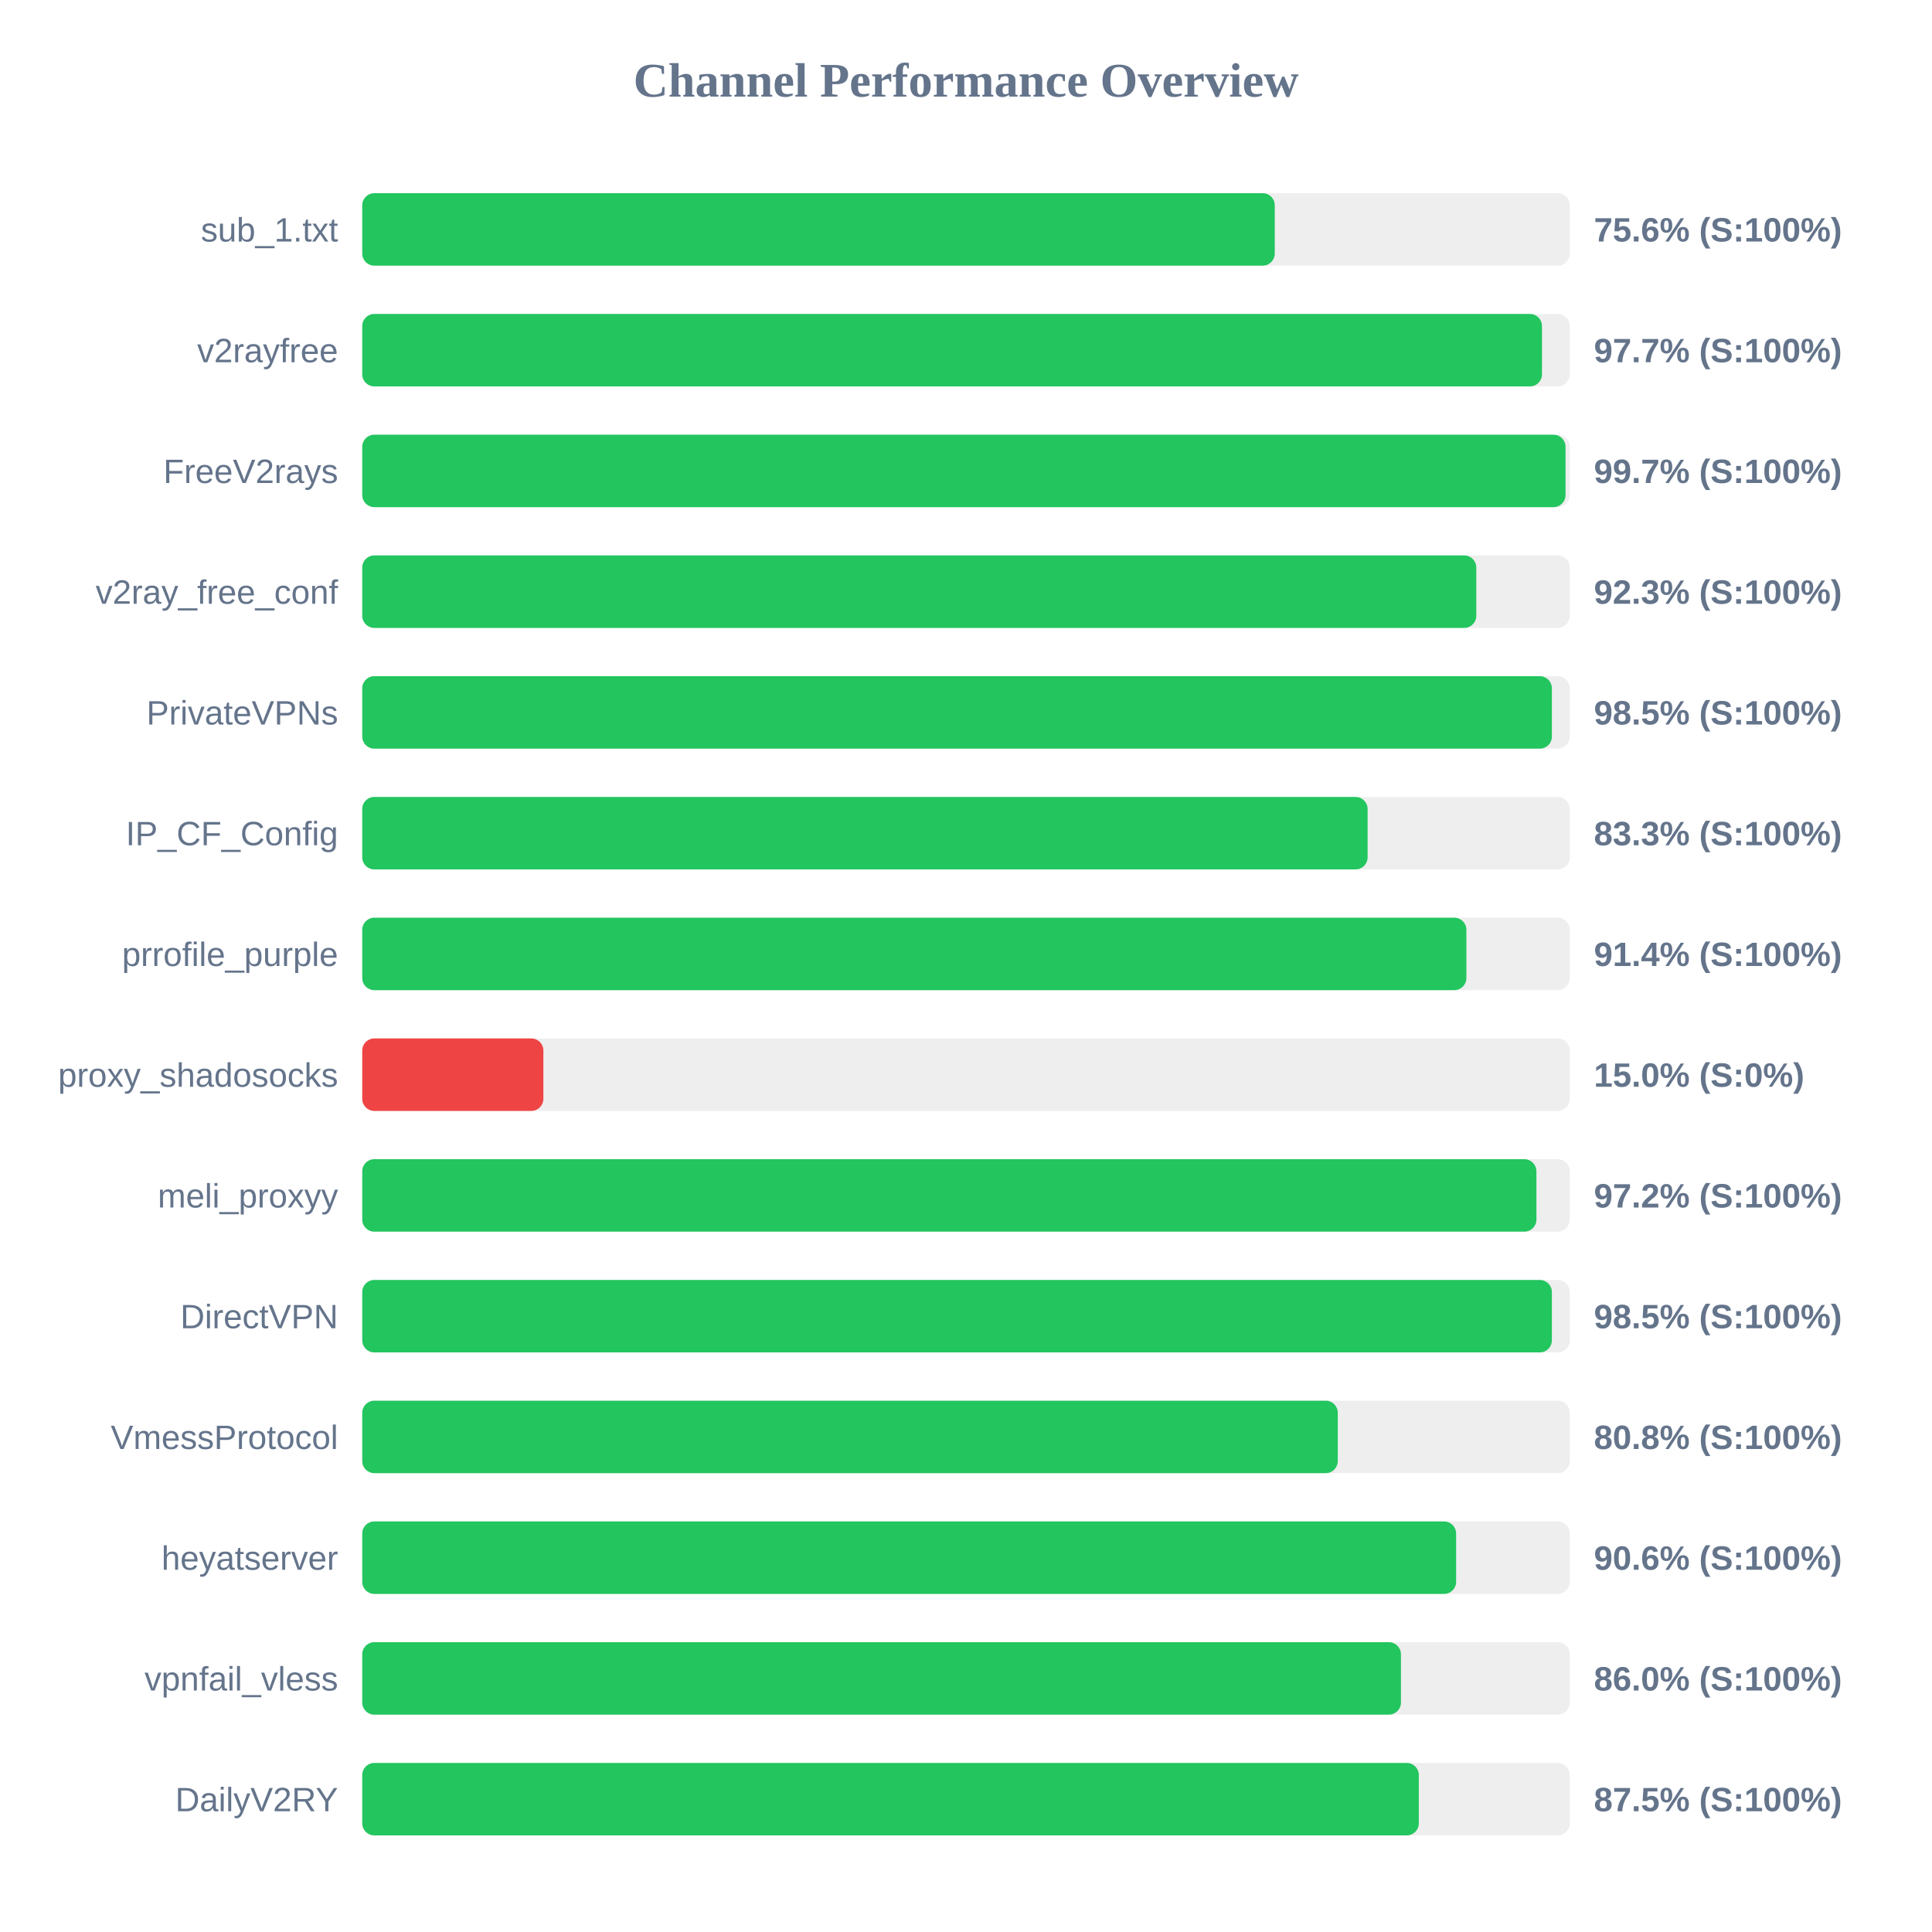
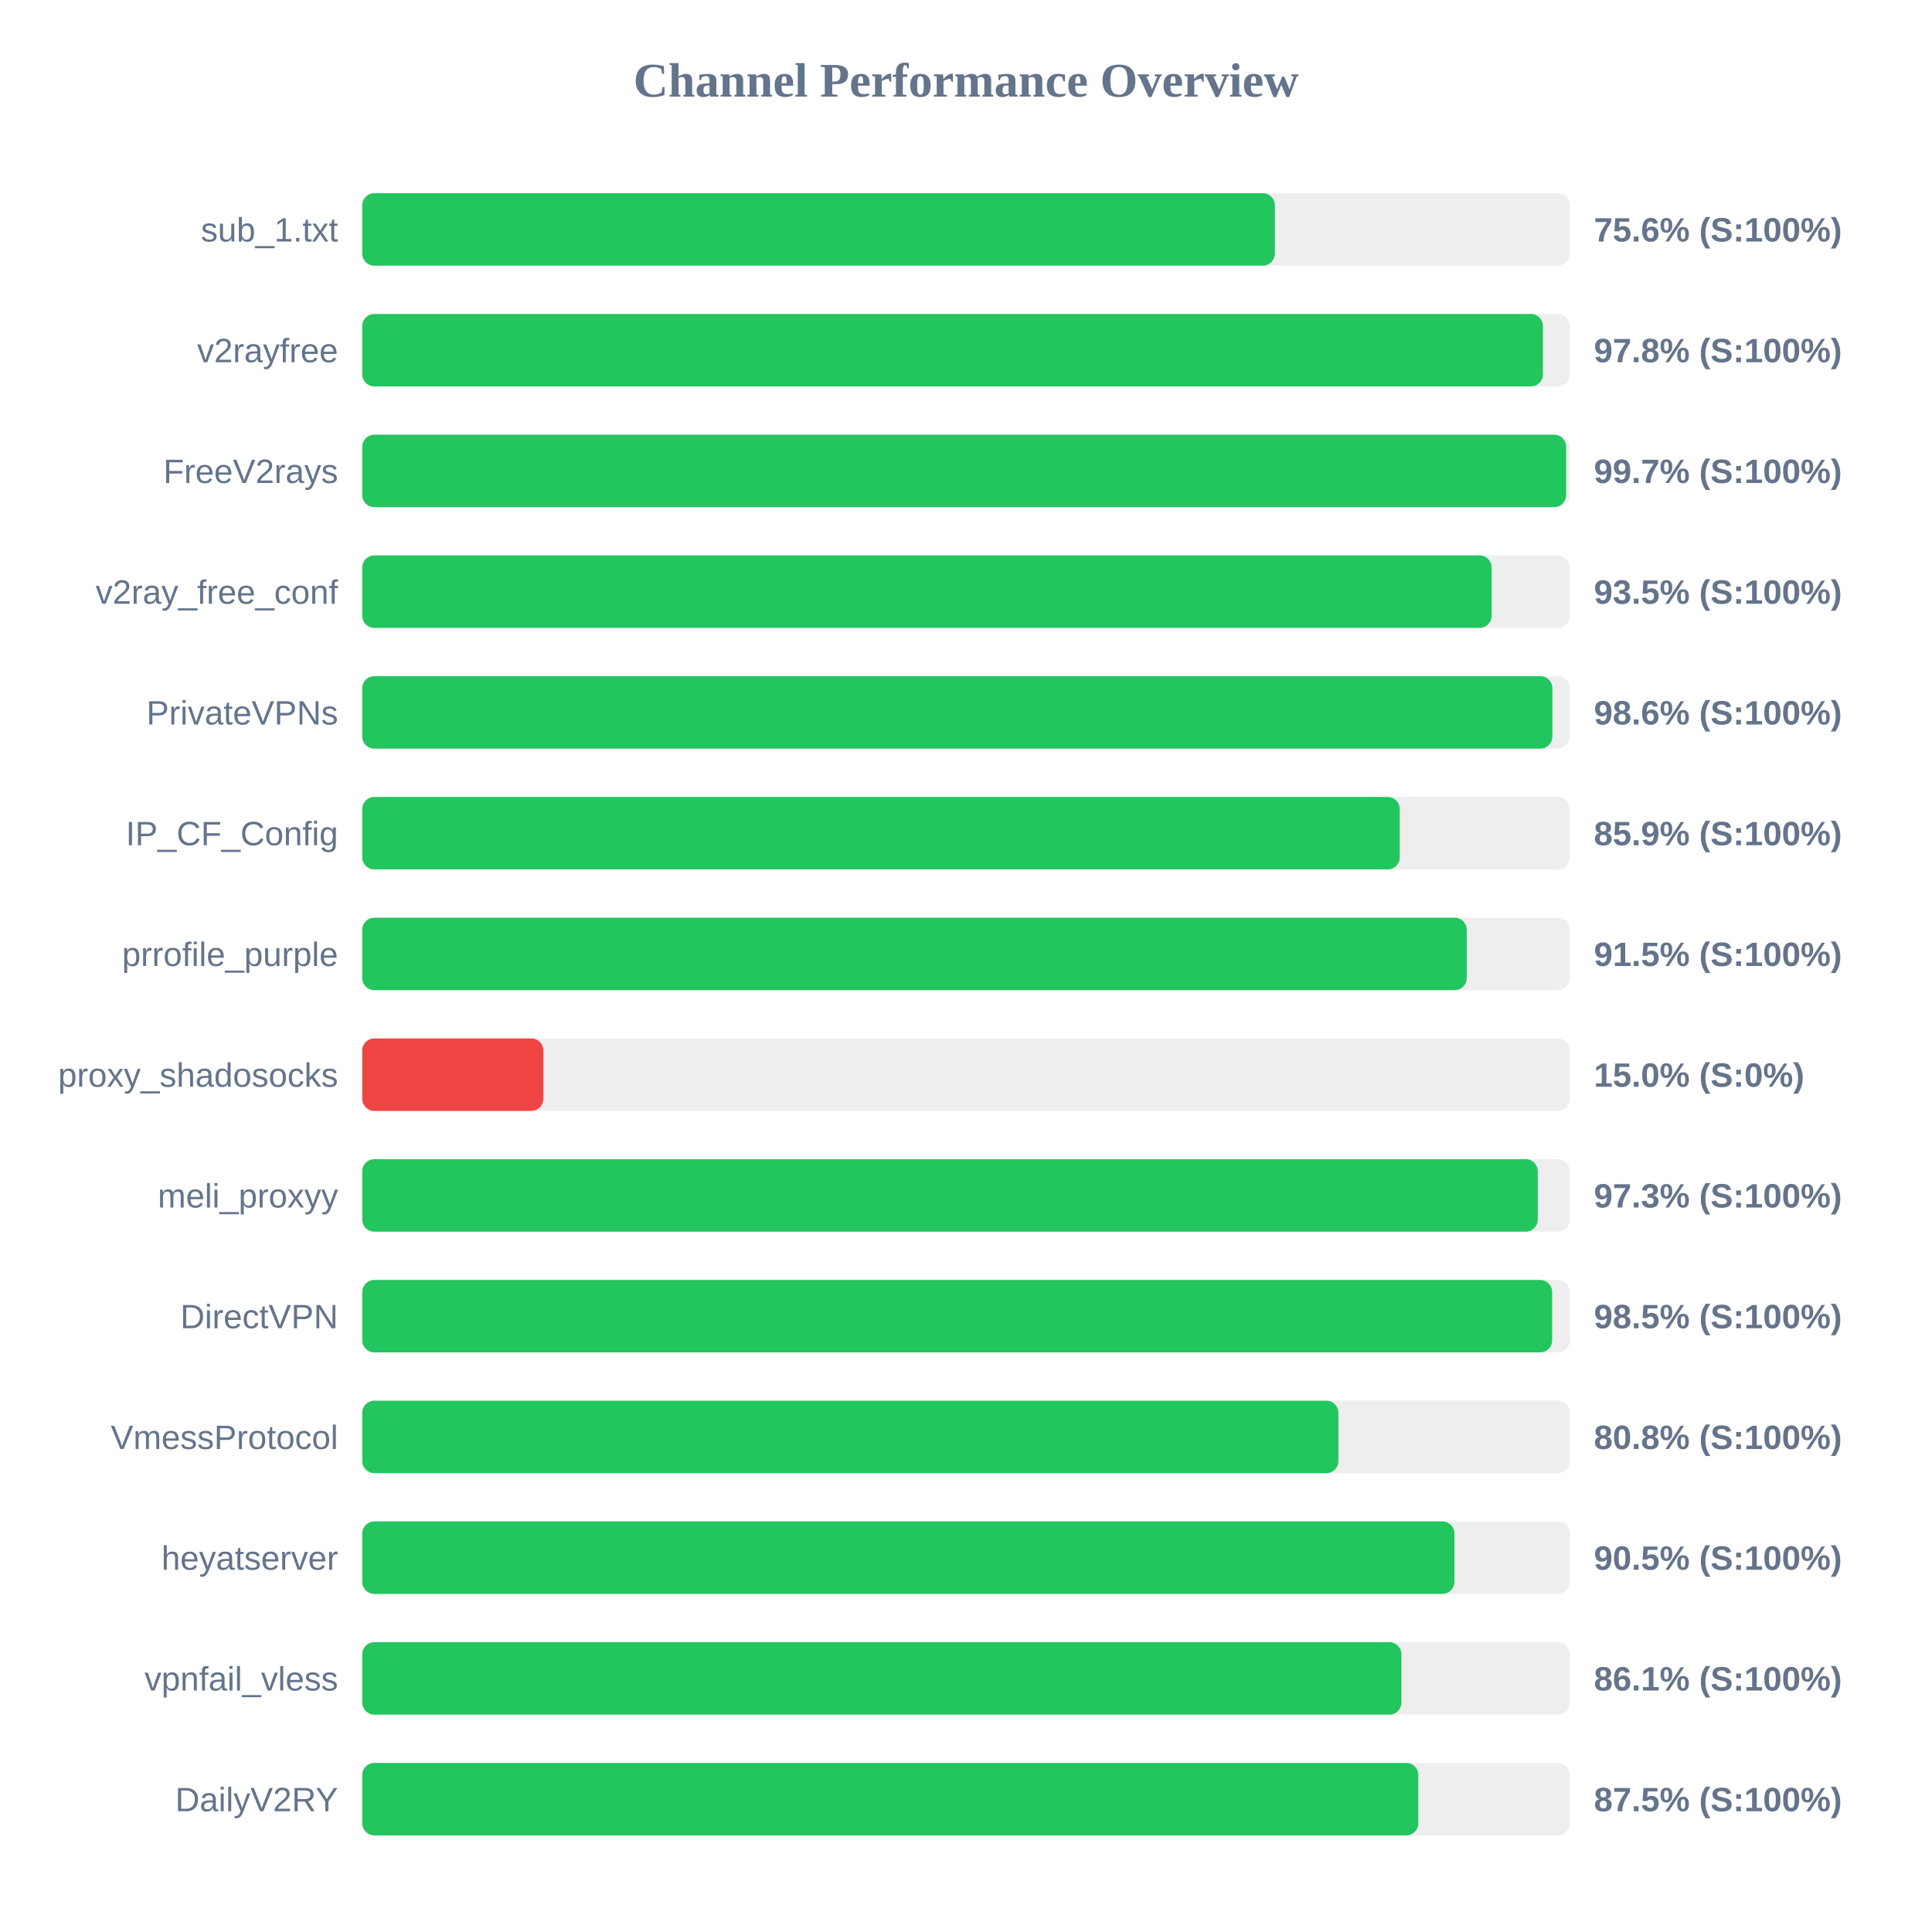
<svg xmlns="http://www.w3.org/2000/svg" width="800" height="800" version="1.1">
  <style>
        .row { font: 14px Arial; fill: #64748b; }
        .score { font: bold 14px Arial; fill: #64748b; }
    </style>
  <text x="400" y="40" text-anchor="middle" font-size="20px" font-weight="bold" fill="#64748b">Channel Performance Overview</text>
  <rect x="150" y="80" width="500" height="30" fill="#eee" rx="5" />
-   <rect x="150" y="80" width="377.85" height="30" fill="#22c55e" rx="5" />
+   <rect x="150" y="80" width="377.9" height="30" fill="#22c55e" rx="5" />
  <text x="140" y="100" text-anchor="end" class="row">sub_1.txt</text>
  <text x="660" y="100" text-anchor="start" class="score">75.6% (S:100%)</text>
  <rect x="150" y="130" width="500" height="30" fill="#eee" rx="5" />
-   <rect x="150" y="130" width="488.5" height="30" fill="#22c55e" rx="5" />
+   <rect x="150" y="130" width="488.9" height="30" fill="#22c55e" rx="5" />
  <text x="140" y="150" text-anchor="end" class="row">v2rayfree</text>
-   <text x="660" y="150" text-anchor="start" class="score">97.7% (S:100%)</text>
+   <text x="660" y="150" text-anchor="start" class="score">97.8% (S:100%)</text>
  <rect x="150" y="180" width="500" height="30" fill="#eee" rx="5" />
-   <rect x="150" y="180" width="498.25" height="30" fill="#22c55e" rx="5" />
+   <rect x="150" y="180" width="498.5" height="30" fill="#22c55e" rx="5" />
  <text x="140" y="200" text-anchor="end" class="row">FreeV2rays</text>
  <text x="660" y="200" text-anchor="start" class="score">99.7% (S:100%)</text>
  <rect x="150" y="230" width="500" height="30" fill="#eee" rx="5" />
-   <rect x="150" y="230" width="461.3" height="30" fill="#22c55e" rx="5" />
+   <rect x="150" y="230" width="467.65" height="30" fill="#22c55e" rx="5" />
  <text x="140" y="250" text-anchor="end" class="row">v2ray_free_conf</text>
-   <text x="660" y="250" text-anchor="start" class="score">92.3% (S:100%)</text>
+   <text x="660" y="250" text-anchor="start" class="score">93.5% (S:100%)</text>
  <rect x="150" y="280" width="500" height="30" fill="#eee" rx="5" />
-   <rect x="150" y="280" width="492.6" height="30" fill="#22c55e" rx="5" />
+   <rect x="150" y="280" width="492.8" height="30" fill="#22c55e" rx="5" />
  <text x="140" y="300" text-anchor="end" class="row">PrivateVPNs</text>
-   <text x="660" y="300" text-anchor="start" class="score">98.5% (S:100%)</text>
+   <text x="660" y="300" text-anchor="start" class="score">98.6% (S:100%)</text>
  <rect x="150" y="330" width="500" height="30" fill="#eee" rx="5" />
-   <rect x="150" y="330" width="416.3" height="30" fill="#22c55e" rx="5" />
+   <rect x="150" y="330" width="429.6" height="30" fill="#22c55e" rx="5" />
  <text x="140" y="350" text-anchor="end" class="row">IP_CF_Config</text>
-   <text x="660" y="350" text-anchor="start" class="score">83.3% (S:100%)</text>
+   <text x="660" y="350" text-anchor="start" class="score">85.9% (S:100%)</text>
  <rect x="150" y="380" width="500" height="30" fill="#eee" rx="5" />
-   <rect x="150" y="380" width="457.2" height="30" fill="#22c55e" rx="5" />
+   <rect x="150" y="380" width="457.35" height="30" fill="#22c55e" rx="5" />
  <text x="140" y="400" text-anchor="end" class="row">prrofile_purple</text>
-   <text x="660" y="400" text-anchor="start" class="score">91.4% (S:100%)</text>
+   <text x="660" y="400" text-anchor="start" class="score">91.5% (S:100%)</text>
  <rect x="150" y="430" width="500" height="30" fill="#eee" rx="5" />
  <rect x="150" y="430" width="75.0" height="30" fill="#ef4444" rx="5" />
  <text x="140" y="450" text-anchor="end" class="row">proxy_shadosocks</text>
  <text x="660" y="450" text-anchor="start" class="score">15.0% (S:0%)</text>
  <rect x="150" y="480" width="500" height="30" fill="#eee" rx="5" />
-   <rect x="150" y="480" width="486.2" height="30" fill="#22c55e" rx="5" />
+   <rect x="150" y="480" width="486.75" height="30" fill="#22c55e" rx="5" />
  <text x="140" y="500" text-anchor="end" class="row">meli_proxyy</text>
-   <text x="660" y="500" text-anchor="start" class="score">97.2% (S:100%)</text>
+   <text x="660" y="500" text-anchor="start" class="score">97.3% (S:100%)</text>
  <rect x="150" y="530" width="500" height="30" fill="#eee" rx="5" />
-   <rect x="150" y="530" width="492.6" height="30" fill="#22c55e" rx="5" />
+   <rect x="150" y="530" width="492.7" height="30" fill="#22c55e" rx="5" />
  <text x="140" y="550" text-anchor="end" class="row">DirectVPN</text>
  <text x="660" y="550" text-anchor="start" class="score">98.5% (S:100%)</text>
  <rect x="150" y="580" width="500" height="30" fill="#eee" rx="5" />
-   <rect x="150" y="580" width="403.95" height="30" fill="#22c55e" rx="5" />
+   <rect x="150" y="580" width="404.2" height="30" fill="#22c55e" rx="5" />
  <text x="140" y="600" text-anchor="end" class="row">VmessProtocol</text>
  <text x="660" y="600" text-anchor="start" class="score">80.8% (S:100%)</text>
  <rect x="150" y="630" width="500" height="30" fill="#eee" rx="5" />
-   <rect x="150" y="630" width="452.95" height="30" fill="#22c55e" rx="5" />
+   <rect x="150" y="630" width="452.25" height="30" fill="#22c55e" rx="5" />
  <text x="140" y="650" text-anchor="end" class="row">heyatserver</text>
-   <text x="660" y="650" text-anchor="start" class="score">90.6% (S:100%)</text>
+   <text x="660" y="650" text-anchor="start" class="score">90.5% (S:100%)</text>
  <rect x="150" y="680" width="500" height="30" fill="#eee" rx="5" />
-   <rect x="150" y="680" width="430.1" height="30" fill="#22c55e" rx="5" />
+   <rect x="150" y="680" width="430.3" height="30" fill="#22c55e" rx="5" />
  <text x="140" y="700" text-anchor="end" class="row">vpnfail_vless</text>
-   <text x="660" y="700" text-anchor="start" class="score">86.0% (S:100%)</text>
+   <text x="660" y="700" text-anchor="start" class="score">86.1% (S:100%)</text>
  <rect x="150" y="730" width="500" height="30" fill="#eee" rx="5" />
-   <rect x="150" y="730" width="437.5" height="30" fill="#22c55e" rx="5" />
+   <rect x="150" y="730" width="437.3" height="30" fill="#22c55e" rx="5" />
  <text x="140" y="750" text-anchor="end" class="row">DailyV2RY</text>
  <text x="660" y="750" text-anchor="start" class="score">87.5% (S:100%)</text>
</svg>
